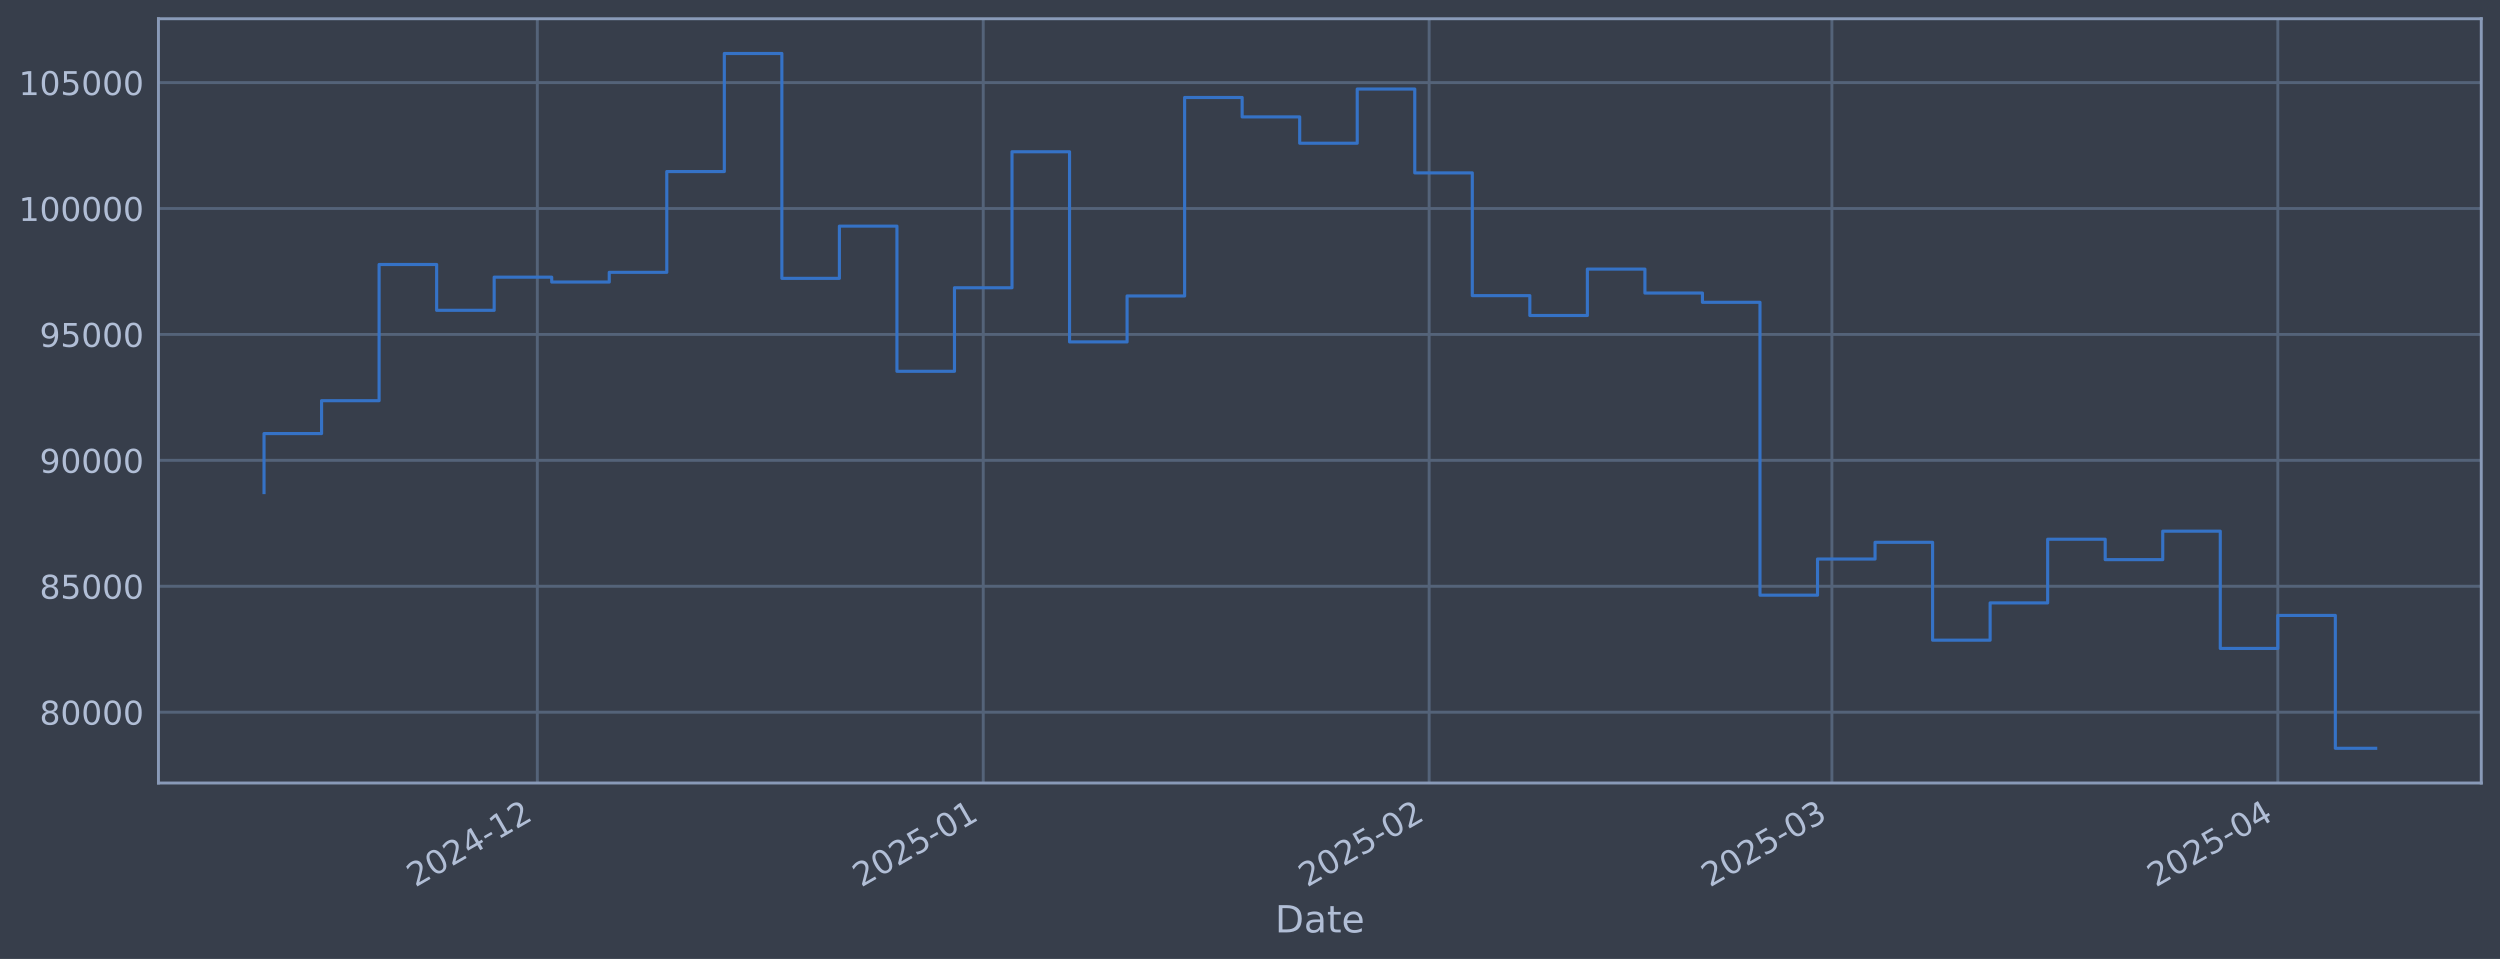
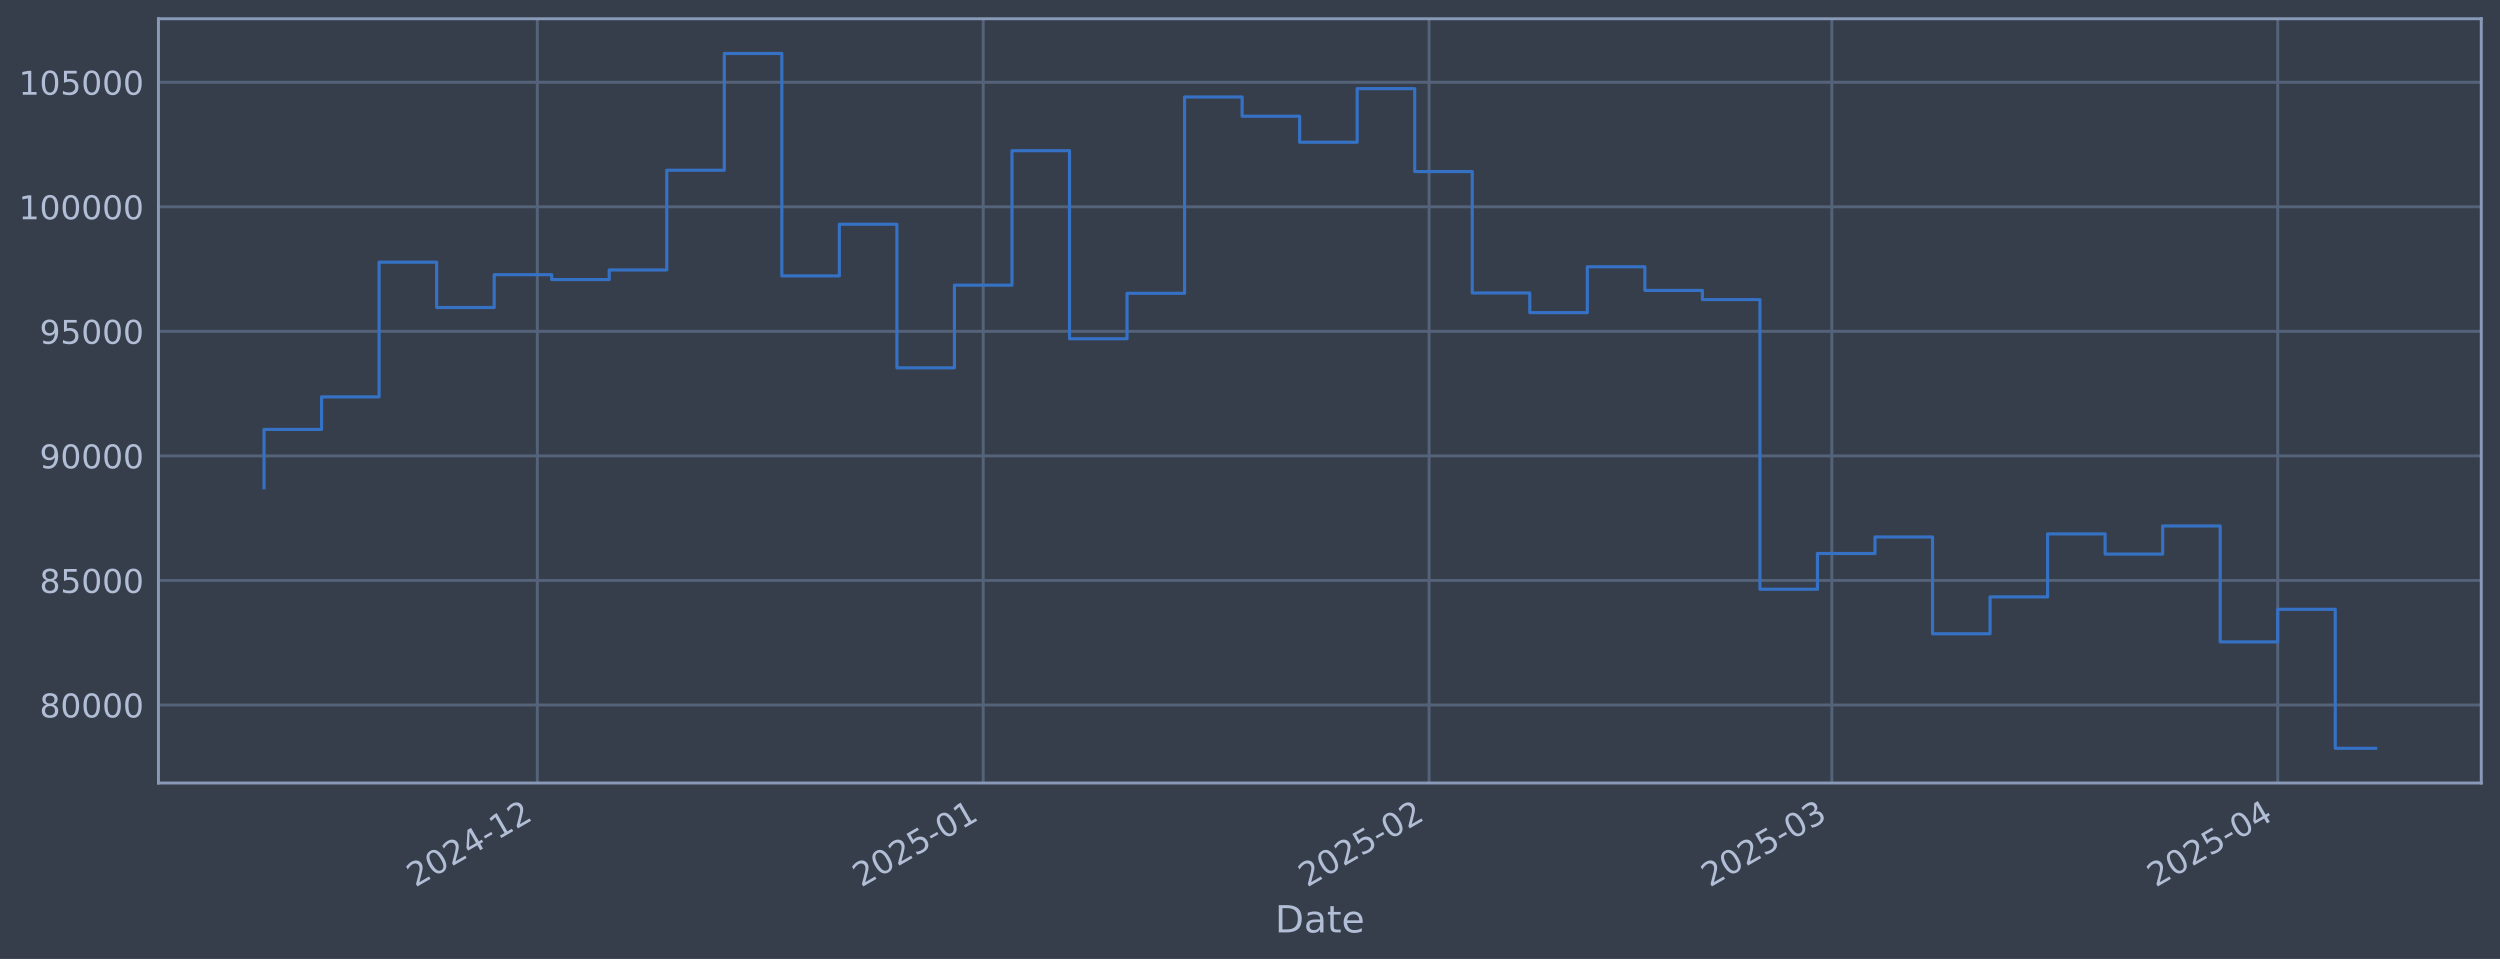
<svg xmlns="http://www.w3.org/2000/svg" xmlns:xlink="http://www.w3.org/1999/xlink" width="960.9pt" height="368.58pt" viewBox="0 0 960.9 368.58" version="1.1">
  <defs>
    <style type="text/css">*{stroke-linejoin: round; stroke-linecap: butt}</style>
  </defs>
  <g id="figure_1">
    <g id="patch_1">
      <path d="M 0 368.58  L 960.9 368.58  L 960.9 0  L 0 0  z " style="fill: #373e4b" />
    </g>
    <g id="axes_1">
      <g id="patch_2">
        <path d="M 60.901 300.96  L 953.701 300.96  L 953.701 7.2  L 60.901 7.2  z " style="fill: #373e4b" />
      </g>
      <g id="matplotlib.axis_1">
        <g id="xtick_1">
          <g id="line2d_1">
-             <path d="M 206.527 300.96  L 206.527 7.2  " clip-path="url(#p21d475019d)" style="fill: none; stroke: #546379; stroke-width: 1.12; stroke-linecap: square" />
+             <path d="M 206.523 300.96  L 206.523 7.2  " clip-path="url(#p44594a3a17)" style="fill: none; stroke: #546379; stroke-width: 1.12; stroke-linecap: square" />
          </g>
          <g id="line2d_2" />
          <g id="text_1">
-             <g style="fill: #b1bed6" transform="translate(159.6241 341.1745) rotate(-30) scale(0.126 -0.126)">
+             <g style="fill: #b1bed6" transform="translate(159.6198 341.1745) rotate(-30) scale(0.126 -0.126)">
              <defs>
                <path id="DejaVuSans-32" d="M 1228 531  L 3431 531  L 3431 0  L 469 0  L 469 531  Q 828 903 1448 1529  Q 2069 2156 2228 2338  Q 2531 2678 2651 2914  Q 2772 3150 2772 3378  Q 2772 3750 2511 3984  Q 2250 4219 1831 4219  Q 1534 4219 1204 4116  Q 875 4013 500 3803  L 500 4441  Q 881 4594 1212 4672  Q 1544 4750 1819 4750  Q 2544 4750 2975 4387  Q 3406 4025 3406 3419  Q 3406 3131 3298 2873  Q 3191 2616 2906 2266  Q 2828 2175 2409 1742  Q 1991 1309 1228 531  z " transform="scale(0.015625)" />
                <path id="DejaVuSans-30" d="M 2034 4250  Q 1547 4250 1301 3770  Q 1056 3291 1056 2328  Q 1056 1369 1301 889  Q 1547 409 2034 409  Q 2525 409 2770 889  Q 3016 1369 3016 2328  Q 3016 3291 2770 3770  Q 2525 4250 2034 4250  z M 2034 4750  Q 2819 4750 3233 4129  Q 3647 3509 3647 2328  Q 3647 1150 3233 529  Q 2819 -91 2034 -91  Q 1250 -91 836 529  Q 422 1150 422 2328  Q 422 3509 836 4129  Q 1250 4750 2034 4750  z " transform="scale(0.015625)" />
                <path id="DejaVuSans-34" d="M 2419 4116  L 825 1625  L 2419 1625  L 2419 4116  z M 2253 4666  L 3047 4666  L 3047 1625  L 3713 1625  L 3713 1100  L 3047 1100  L 3047 0  L 2419 0  L 2419 1100  L 313 1100  L 313 1709  L 2253 4666  z " transform="scale(0.015625)" />
                <path id="DejaVuSans-2d" d="M 313 2009  L 1997 2009  L 1997 1497  L 313 1497  L 313 2009  z " transform="scale(0.015625)" />
                <path id="DejaVuSans-31" d="M 794 531  L 1825 531  L 1825 4091  L 703 3866  L 703 4441  L 1819 4666  L 2450 4666  L 2450 531  L 3481 531  L 3481 0  L 794 0  L 794 531  z " transform="scale(0.015625)" />
              </defs>
              <use xlink:href="#DejaVuSans-32" />
              <use xlink:href="#DejaVuSans-30" transform="translate(63.62305 0)" />
              <use xlink:href="#DejaVuSans-32" transform="translate(127.2461 0)" />
              <use xlink:href="#DejaVuSans-34" transform="translate(190.8691 0)" />
              <use xlink:href="#DejaVuSans-2d" transform="translate(254.4922 0)" />
              <use xlink:href="#DejaVuSans-31" transform="translate(290.5762 0)" />
              <use xlink:href="#DejaVuSans-32" transform="translate(354.1992 0)" />
            </g>
          </g>
        </g>
        <g id="xtick_2">
          <g id="line2d_3">
-             <path d="M 377.917 300.96  L 377.917 7.2  " clip-path="url(#p21d475019d)" style="fill: none; stroke: #546379; stroke-width: 1.12; stroke-linecap: square" />
+             <path d="M 377.905 300.96  L 377.905 7.2  " clip-path="url(#p44594a3a17)" style="fill: none; stroke: #546379; stroke-width: 1.12; stroke-linecap: square" />
          </g>
          <g id="line2d_4" />
          <g id="text_2">
-             <g style="fill: #b1bed6" transform="translate(331.0134 341.1745) rotate(-30) scale(0.126 -0.126)">
+             <g style="fill: #b1bed6" transform="translate(331.002 341.1745) rotate(-30) scale(0.126 -0.126)">
              <defs>
                <path id="DejaVuSans-35" d="M 691 4666  L 3169 4666  L 3169 4134  L 1269 4134  L 1269 2991  Q 1406 3038 1543 3061  Q 1681 3084 1819 3084  Q 2600 3084 3056 2656  Q 3513 2228 3513 1497  Q 3513 744 3044 326  Q 2575 -91 1722 -91  Q 1428 -91 1123 -41  Q 819 9 494 109  L 494 744  Q 775 591 1075 516  Q 1375 441 1709 441  Q 2250 441 2565 725  Q 2881 1009 2881 1497  Q 2881 1984 2565 2268  Q 2250 2553 1709 2553  Q 1456 2553 1204 2497  Q 953 2441 691 2322  L 691 4666  z " transform="scale(0.015625)" />
              </defs>
              <use xlink:href="#DejaVuSans-32" />
              <use xlink:href="#DejaVuSans-30" transform="translate(63.62305 0)" />
              <use xlink:href="#DejaVuSans-32" transform="translate(127.2461 0)" />
              <use xlink:href="#DejaVuSans-35" transform="translate(190.8691 0)" />
              <use xlink:href="#DejaVuSans-2d" transform="translate(254.4922 0)" />
              <use xlink:href="#DejaVuSans-30" transform="translate(290.5762 0)" />
              <use xlink:href="#DejaVuSans-31" transform="translate(354.1992 0)" />
            </g>
          </g>
        </g>
        <g id="xtick_3">
          <g id="line2d_5">
-             <path d="M 549.306 300.96  L 549.306 7.2  " clip-path="url(#p21d475019d)" style="fill: none; stroke: #546379; stroke-width: 1.12; stroke-linecap: square" />
+             <path d="M 549.288 300.96  L 549.288 7.2  " clip-path="url(#p44594a3a17)" style="fill: none; stroke: #546379; stroke-width: 1.12; stroke-linecap: square" />
          </g>
          <g id="line2d_6" />
          <g id="text_3">
-             <g style="fill: #b1bed6" transform="translate(502.4027 341.1745) rotate(-30) scale(0.126 -0.126)">
+             <g style="fill: #b1bed6" transform="translate(502.3843 341.1745) rotate(-30) scale(0.126 -0.126)">
              <use xlink:href="#DejaVuSans-32" />
              <use xlink:href="#DejaVuSans-30" transform="translate(63.62305 0)" />
              <use xlink:href="#DejaVuSans-32" transform="translate(127.2461 0)" />
              <use xlink:href="#DejaVuSans-35" transform="translate(190.8691 0)" />
              <use xlink:href="#DejaVuSans-2d" transform="translate(254.4922 0)" />
              <use xlink:href="#DejaVuSans-30" transform="translate(290.5762 0)" />
              <use xlink:href="#DejaVuSans-32" transform="translate(354.1992 0)" />
            </g>
          </g>
        </g>
        <g id="xtick_4">
          <g id="line2d_7">
-             <path d="M 704.109 300.96  L 704.109 7.2  " clip-path="url(#p21d475019d)" style="fill: none; stroke: #546379; stroke-width: 1.12; stroke-linecap: square" />
+             <path d="M 704.084 300.96  L 704.084 7.2  " clip-path="url(#p44594a3a17)" style="fill: none; stroke: #546379; stroke-width: 1.12; stroke-linecap: square" />
          </g>
          <g id="line2d_8" />
          <g id="text_4">
-             <g style="fill: #b1bed6" transform="translate(657.2059 341.1745) rotate(-30) scale(0.126 -0.126)">
+             <g style="fill: #b1bed6" transform="translate(657.1811 341.1745) rotate(-30) scale(0.126 -0.126)">
              <defs>
                <path id="DejaVuSans-33" d="M 2597 2516  Q 3050 2419 3304 2112  Q 3559 1806 3559 1356  Q 3559 666 3084 287  Q 2609 -91 1734 -91  Q 1441 -91 1130 -33  Q 819 25 488 141  L 488 750  Q 750 597 1062 519  Q 1375 441 1716 441  Q 2309 441 2620 675  Q 2931 909 2931 1356  Q 2931 1769 2642 2001  Q 2353 2234 1838 2234  L 1294 2234  L 1294 2753  L 1863 2753  Q 2328 2753 2575 2939  Q 2822 3125 2822 3475  Q 2822 3834 2567 4026  Q 2313 4219 1838 4219  Q 1578 4219 1281 4162  Q 984 4106 628 3988  L 628 4550  Q 988 4650 1302 4700  Q 1616 4750 1894 4750  Q 2613 4750 3031 4423  Q 3450 4097 3450 3541  Q 3450 3153 3228 2886  Q 3006 2619 2597 2516  z " transform="scale(0.015625)" />
              </defs>
              <use xlink:href="#DejaVuSans-32" />
              <use xlink:href="#DejaVuSans-30" transform="translate(63.62305 0)" />
              <use xlink:href="#DejaVuSans-32" transform="translate(127.2461 0)" />
              <use xlink:href="#DejaVuSans-35" transform="translate(190.8691 0)" />
              <use xlink:href="#DejaVuSans-2d" transform="translate(254.4922 0)" />
              <use xlink:href="#DejaVuSans-30" transform="translate(290.5762 0)" />
              <use xlink:href="#DejaVuSans-33" transform="translate(354.1992 0)" />
            </g>
          </g>
        </g>
        <g id="xtick_5">
          <g id="line2d_9">
-             <path d="M 875.499 300.96  L 875.499 7.2  " clip-path="url(#p21d475019d)" style="fill: none; stroke: #546379; stroke-width: 1.12; stroke-linecap: square" />
+             <path d="M 875.467 300.96  L 875.467 7.2  " clip-path="url(#p44594a3a17)" style="fill: none; stroke: #546379; stroke-width: 1.12; stroke-linecap: square" />
          </g>
          <g id="line2d_10" />
          <g id="text_5">
-             <g style="fill: #b1bed6" transform="translate(828.5952 341.1745) rotate(-30) scale(0.126 -0.126)">
+             <g style="fill: #b1bed6" transform="translate(828.5634 341.1745) rotate(-30) scale(0.126 -0.126)">
              <use xlink:href="#DejaVuSans-32" />
              <use xlink:href="#DejaVuSans-30" transform="translate(63.62305 0)" />
              <use xlink:href="#DejaVuSans-32" transform="translate(127.2461 0)" />
              <use xlink:href="#DejaVuSans-35" transform="translate(190.8691 0)" />
              <use xlink:href="#DejaVuSans-2d" transform="translate(254.4922 0)" />
              <use xlink:href="#DejaVuSans-30" transform="translate(290.5762 0)" />
              <use xlink:href="#DejaVuSans-34" transform="translate(354.1992 0)" />
            </g>
          </g>
        </g>
        <g id="text_6">
          <g style="fill: #b1bed6" transform="translate(490.0914 358.3856) scale(0.144 -0.144)">
            <defs>
              <path id="DejaVuSans-44" d="M 1259 4147  L 1259 519  L 2022 519  Q 2988 519 3436 956  Q 3884 1394 3884 2338  Q 3884 3275 3436 3711  Q 2988 4147 2022 4147  L 1259 4147  z M 628 4666  L 1925 4666  Q 3281 4666 3915 4102  Q 4550 3538 4550 2338  Q 4550 1131 3912 565  Q 3275 0 1925 0  L 628 0  L 628 4666  z " transform="scale(0.015625)" />
              <path id="DejaVuSans-61" d="M 2194 1759  Q 1497 1759 1228 1600  Q 959 1441 959 1056  Q 959 750 1161 570  Q 1363 391 1709 391  Q 2188 391 2477 730  Q 2766 1069 2766 1631  L 2766 1759  L 2194 1759  z M 3341 1997  L 3341 0  L 2766 0  L 2766 531  Q 2569 213 2275 61  Q 1981 -91 1556 -91  Q 1019 -91 701 211  Q 384 513 384 1019  Q 384 1609 779 1909  Q 1175 2209 1959 2209  L 2766 2209  L 2766 2266  Q 2766 2663 2505 2880  Q 2244 3097 1772 3097  Q 1472 3097 1187 3025  Q 903 2953 641 2809  L 641 3341  Q 956 3463 1253 3523  Q 1550 3584 1831 3584  Q 2591 3584 2966 3190  Q 3341 2797 3341 1997  z " transform="scale(0.015625)" />
              <path id="DejaVuSans-74" d="M 1172 4494  L 1172 3500  L 2356 3500  L 2356 3053  L 1172 3053  L 1172 1153  Q 1172 725 1289 603  Q 1406 481 1766 481  L 2356 481  L 2356 0  L 1766 0  Q 1100 0 847 248  Q 594 497 594 1153  L 594 3053  L 172 3053  L 172 3500  L 594 3500  L 594 4494  L 1172 4494  z " transform="scale(0.015625)" />
              <path id="DejaVuSans-65" d="M 3597 1894  L 3597 1613  L 953 1613  Q 991 1019 1311 708  Q 1631 397 2203 397  Q 2534 397 2845 478  Q 3156 559 3463 722  L 3463 178  Q 3153 47 2828 -22  Q 2503 -91 2169 -91  Q 1331 -91 842 396  Q 353 884 353 1716  Q 353 2575 817 3079  Q 1281 3584 2069 3584  Q 2775 3584 3186 3129  Q 3597 2675 3597 1894  z M 3022 2063  Q 3016 2534 2758 2815  Q 2500 3097 2075 3097  Q 1594 3097 1305 2825  Q 1016 2553 972 2059  L 3022 2063  z " transform="scale(0.015625)" />
            </defs>
            <use xlink:href="#DejaVuSans-44" />
            <use xlink:href="#DejaVuSans-61" transform="translate(77.00195 0)" />
            <use xlink:href="#DejaVuSans-74" transform="translate(138.2812 0)" />
            <use xlink:href="#DejaVuSans-65" transform="translate(177.4902 0)" />
          </g>
        </g>
      </g>
      <g id="matplotlib.axis_2">
        <g id="ytick_1">
          <g id="line2d_11">
-             <path d="M 60.901 273.738  L 953.701 273.738  " clip-path="url(#p21d475019d)" style="fill: none; stroke: #546379; stroke-width: 1.12; stroke-linecap: square" />
+             <path d="M 60.901 270.964  L 953.701 270.964  " clip-path="url(#p44594a3a17)" style="fill: none; stroke: #546379; stroke-width: 1.12; stroke-linecap: square" />
          </g>
          <g id="line2d_12" />
          <g id="text_7">
-             <g style="fill: #b1bed6" transform="translate(15.21675 278.525) scale(0.126 -0.126)">
+             <g style="fill: #b1bed6" transform="translate(15.21675 275.7511) scale(0.126 -0.126)">
              <defs>
                <path id="DejaVuSans-38" d="M 2034 2216  Q 1584 2216 1326 1975  Q 1069 1734 1069 1313  Q 1069 891 1326 650  Q 1584 409 2034 409  Q 2484 409 2743 651  Q 3003 894 3003 1313  Q 3003 1734 2745 1975  Q 2488 2216 2034 2216  z M 1403 2484  Q 997 2584 770 2862  Q 544 3141 544 3541  Q 544 4100 942 4425  Q 1341 4750 2034 4750  Q 2731 4750 3128 4425  Q 3525 4100 3525 3541  Q 3525 3141 3298 2862  Q 3072 2584 2669 2484  Q 3125 2378 3379 2068  Q 3634 1759 3634 1313  Q 3634 634 3220 271  Q 2806 -91 2034 -91  Q 1263 -91 848 271  Q 434 634 434 1313  Q 434 1759 690 2068  Q 947 2378 1403 2484  z M 1172 3481  Q 1172 3119 1398 2916  Q 1625 2713 2034 2713  Q 2441 2713 2670 2916  Q 2900 3119 2900 3481  Q 2900 3844 2670 4047  Q 2441 4250 2034 4250  Q 1625 4250 1398 4047  Q 1172 3844 1172 3481  z " transform="scale(0.015625)" />
              </defs>
              <use xlink:href="#DejaVuSans-38" />
              <use xlink:href="#DejaVuSans-30" transform="translate(63.62305 0)" />
              <use xlink:href="#DejaVuSans-30" transform="translate(127.2461 0)" />
              <use xlink:href="#DejaVuSans-30" transform="translate(190.8691 0)" />
              <use xlink:href="#DejaVuSans-30" transform="translate(254.4922 0)" />
            </g>
          </g>
        </g>
        <g id="ytick_2">
          <g id="line2d_13">
-             <path d="M 60.901 225.339  L 953.701 225.339  " clip-path="url(#p21d475019d)" style="fill: none; stroke: #546379; stroke-width: 1.12; stroke-linecap: square" />
+             <path d="M 60.901 223.095  L 953.701 223.095  " clip-path="url(#p44594a3a17)" style="fill: none; stroke: #546379; stroke-width: 1.12; stroke-linecap: square" />
          </g>
          <g id="line2d_14" />
          <g id="text_8">
-             <g style="fill: #b1bed6" transform="translate(15.21675 230.126) scale(0.126 -0.126)">
+             <g style="fill: #b1bed6" transform="translate(15.21675 227.8823) scale(0.126 -0.126)">
              <use xlink:href="#DejaVuSans-38" />
              <use xlink:href="#DejaVuSans-35" transform="translate(63.62305 0)" />
              <use xlink:href="#DejaVuSans-30" transform="translate(127.2461 0)" />
              <use xlink:href="#DejaVuSans-30" transform="translate(190.8691 0)" />
              <use xlink:href="#DejaVuSans-30" transform="translate(254.4922 0)" />
            </g>
          </g>
        </g>
        <g id="ytick_3">
          <g id="line2d_15">
-             <path d="M 60.901 176.94  L 953.701 176.94  " clip-path="url(#p21d475019d)" style="fill: none; stroke: #546379; stroke-width: 1.12; stroke-linecap: square" />
+             <path d="M 60.901 175.226  L 953.701 175.226  " clip-path="url(#p44594a3a17)" style="fill: none; stroke: #546379; stroke-width: 1.12; stroke-linecap: square" />
          </g>
          <g id="line2d_16" />
          <g id="text_9">
-             <g style="fill: #b1bed6" transform="translate(15.21675 181.7269) scale(0.126 -0.126)">
+             <g style="fill: #b1bed6" transform="translate(15.21675 180.0135) scale(0.126 -0.126)">
              <defs>
                <path id="DejaVuSans-39" d="M 703 97  L 703 672  Q 941 559 1184 500  Q 1428 441 1663 441  Q 2288 441 2617 861  Q 2947 1281 2994 2138  Q 2813 1869 2534 1725  Q 2256 1581 1919 1581  Q 1219 1581 811 2004  Q 403 2428 403 3163  Q 403 3881 828 4315  Q 1253 4750 1959 4750  Q 2769 4750 3195 4129  Q 3622 3509 3622 2328  Q 3622 1225 3098 567  Q 2575 -91 1691 -91  Q 1453 -91 1209 -44  Q 966 3 703 97  z M 1959 2075  Q 2384 2075 2632 2365  Q 2881 2656 2881 3163  Q 2881 3666 2632 3958  Q 2384 4250 1959 4250  Q 1534 4250 1286 3958  Q 1038 3666 1038 3163  Q 1038 2656 1286 2365  Q 1534 2075 1959 2075  z " transform="scale(0.015625)" />
              </defs>
              <use xlink:href="#DejaVuSans-39" />
              <use xlink:href="#DejaVuSans-30" transform="translate(63.62305 0)" />
              <use xlink:href="#DejaVuSans-30" transform="translate(127.2461 0)" />
              <use xlink:href="#DejaVuSans-30" transform="translate(190.8691 0)" />
              <use xlink:href="#DejaVuSans-30" transform="translate(254.4922 0)" />
            </g>
          </g>
        </g>
        <g id="ytick_4">
          <g id="line2d_17">
-             <path d="M 60.901 128.541  L 953.701 128.541  " clip-path="url(#p21d475019d)" style="fill: none; stroke: #546379; stroke-width: 1.12; stroke-linecap: square" />
+             <path d="M 60.901 127.358  L 953.701 127.358  " clip-path="url(#p44594a3a17)" style="fill: none; stroke: #546379; stroke-width: 1.12; stroke-linecap: square" />
          </g>
          <g id="line2d_18" />
          <g id="text_10">
-             <g style="fill: #b1bed6" transform="translate(15.21675 133.3278) scale(0.126 -0.126)">
+             <g style="fill: #b1bed6" transform="translate(15.21675 132.1447) scale(0.126 -0.126)">
              <use xlink:href="#DejaVuSans-39" />
              <use xlink:href="#DejaVuSans-35" transform="translate(63.62305 0)" />
              <use xlink:href="#DejaVuSans-30" transform="translate(127.2461 0)" />
              <use xlink:href="#DejaVuSans-30" transform="translate(190.8691 0)" />
              <use xlink:href="#DejaVuSans-30" transform="translate(254.4922 0)" />
            </g>
          </g>
        </g>
        <g id="ytick_5">
          <g id="line2d_19">
-             <path d="M 60.901 80.142  L 953.701 80.142  " clip-path="url(#p21d475019d)" style="fill: none; stroke: #546379; stroke-width: 1.12; stroke-linecap: square" />
+             <path d="M 60.901 79.489  L 953.701 79.489  " clip-path="url(#p44594a3a17)" style="fill: none; stroke: #546379; stroke-width: 1.12; stroke-linecap: square" />
          </g>
          <g id="line2d_20" />
          <g id="text_11">
-             <g style="fill: #b1bed6" transform="translate(7.2 84.92877) scale(0.126 -0.126)">
+             <g style="fill: #b1bed6" transform="translate(7.2 84.2759) scale(0.126 -0.126)">
              <use xlink:href="#DejaVuSans-31" />
              <use xlink:href="#DejaVuSans-30" transform="translate(63.62305 0)" />
              <use xlink:href="#DejaVuSans-30" transform="translate(127.2461 0)" />
              <use xlink:href="#DejaVuSans-30" transform="translate(190.8691 0)" />
              <use xlink:href="#DejaVuSans-30" transform="translate(254.4922 0)" />
              <use xlink:href="#DejaVuSans-30" transform="translate(318.1152 0)" />
            </g>
          </g>
        </g>
        <g id="ytick_6">
          <g id="line2d_21">
-             <path d="M 60.901 31.743  L 953.701 31.743  " clip-path="url(#p21d475019d)" style="fill: none; stroke: #546379; stroke-width: 1.12; stroke-linecap: square" />
+             <path d="M 60.901 31.62  L 953.701 31.62  " clip-path="url(#p44594a3a17)" style="fill: none; stroke: #546379; stroke-width: 1.12; stroke-linecap: square" />
          </g>
          <g id="line2d_22" />
          <g id="text_12">
-             <g style="fill: #b1bed6" transform="translate(7.2 36.5297) scale(0.126 -0.126)">
+             <g style="fill: #b1bed6" transform="translate(7.2 36.4071) scale(0.126 -0.126)">
              <use xlink:href="#DejaVuSans-31" />
              <use xlink:href="#DejaVuSans-30" transform="translate(63.62305 0)" />
              <use xlink:href="#DejaVuSans-35" transform="translate(127.2461 0)" />
              <use xlink:href="#DejaVuSans-30" transform="translate(190.8691 0)" />
              <use xlink:href="#DejaVuSans-30" transform="translate(254.4922 0)" />
              <use xlink:href="#DejaVuSans-30" transform="translate(318.1152 0)" />
            </g>
          </g>
        </g>
      </g>
      <g id="line2d_23">
-         <path d="M 101.482 189.333  L 101.482 166.648  L 123.597 166.648  L 123.597 154.004  L 145.712 154.004  L 145.712 101.661  L 167.827 101.661  L 167.827 119.277  L 189.941 119.277  L 189.941 106.533  L 212.056 106.533  L 212.056 108.411  L 234.171 108.411  L 234.171 104.675  L 256.286 104.675  L 256.286 65.936  L 278.4 65.936  L 278.4 20.553  L 300.515 20.553  L 300.515 106.988  L 322.63 106.988  L 322.63 86.916  L 344.745 86.916  L 344.745 142.708  L 366.859 142.708  L 366.859 110.598  L 388.974 110.598  L 388.974 58.33  L 411.089 58.33  L 411.089 131.419  L 433.204 131.419  L 433.204 113.758  L 455.318 113.758  L 455.318 37.465  L 477.433 37.465  L 477.433 44.936  L 499.548 44.936  L 499.548 55.046  L 521.663 55.046  L 521.663 34.221  L 543.777 34.221  L 543.777 66.447  L 565.892 66.447  L 565.892 113.627  L 588.007 113.627  L 588.007 121.262  L 610.122 121.262  L 610.122 103.435  L 632.236 103.435  L 632.236 112.639  L 654.351 112.639  L 654.351 116.201  L 676.466 116.201  L 676.466 228.767  L 698.581 228.767  L 698.581 214.867  L 720.695 214.867  L 720.695 208.443  L 742.81 208.443  L 742.81 246.06  L 764.925 246.06  L 764.925 231.731  L 787.04 231.731  L 787.04 207.261  L 809.154 207.261  L 809.154 215.107  L 831.269 215.107  L 831.269 204.162  L 853.384 204.162  L 853.384 249.237  L 875.499 249.237  L 875.499 236.548  L 897.613 236.548  L 897.613 287.607  L 913.119 287.607  " clip-path="url(#p21d475019d)" style="fill: none; stroke: #3572c6; stroke-width: 1.2; stroke-linecap: square" />
+         <path d="M 101.482 187.483  L 101.482 165.047  L 123.596 165.047  L 123.596 152.542  L 145.71 152.542  L 145.71 100.772  L 167.824 100.772  L 167.824 118.196  L 189.938 118.196  L 189.938 105.591  L 212.052 105.591  L 212.052 107.449  L 234.165 107.449  L 234.165 103.753  L 256.279 103.753  L 256.279 65.439  L 278.393 65.439  L 278.393 20.553  L 300.507 20.553  L 300.507 106.041  L 322.621 106.041  L 322.621 86.189  L 344.735 86.189  L 344.735 141.37  L 366.848 141.37  L 366.848 109.611  L 388.962 109.611  L 388.962 57.916  L 411.076 57.916  L 411.076 130.204  L 433.19 130.204  L 433.19 112.737  L 455.304 112.737  L 455.304 37.279  L 477.418 37.279  L 477.418 44.669  L 499.531 44.669  L 499.531 54.668  L 521.645 54.668  L 521.645 34.071  L 543.759 34.071  L 543.759 65.944  L 565.873 65.944  L 565.873 112.607  L 587.987 112.607  L 587.987 120.158  L 610.101 120.158  L 610.101 102.527  L 632.214 102.527  L 632.214 111.63  L 654.328 111.63  L 654.328 115.153  L 676.442 115.153  L 676.442 226.486  L 698.556 226.486  L 698.556 212.738  L 720.67 212.738  L 720.67 206.384  L 742.784 206.384  L 742.784 243.59  L 764.897 243.59  L 764.897 229.418  L 787.011 229.418  L 787.011 205.216  L 809.125 205.216  L 809.125 212.975  L 831.239 212.975  L 831.239 202.15  L 853.353 202.15  L 853.353 246.731  L 875.467 246.731  L 875.467 234.182  L 897.58 234.182  L 897.58 287.607  L 913.119 287.607  " clip-path="url(#p44594a3a17)" style="fill: none; stroke: #3572c6; stroke-width: 1.2; stroke-linecap: square" />
      </g>
      <g id="patch_3">
        <path d="M 60.901 300.96  L 60.901 7.2  " style="fill: none; stroke: #899ab8; stroke-width: 1.12; stroke-linejoin: miter; stroke-linecap: square" />
      </g>
      <g id="patch_4">
        <path d="M 953.701 300.96  L 953.701 7.2  " style="fill: none; stroke: #899ab8; stroke-width: 1.12; stroke-linejoin: miter; stroke-linecap: square" />
      </g>
      <g id="patch_5">
        <path d="M 60.901 300.96  L 953.701 300.96  " style="fill: none; stroke: #899ab8; stroke-width: 1.12; stroke-linejoin: miter; stroke-linecap: square" />
      </g>
      <g id="patch_6">
        <path d="M 60.901 7.2  L 953.701 7.2  " style="fill: none; stroke: #899ab8; stroke-width: 1.12; stroke-linejoin: miter; stroke-linecap: square" />
      </g>
    </g>
  </g>
  <defs>
-     <clipPath id="p21d475019d">
+     <clipPath id="p44594a3a17">
      <rect x="60.901" y="7.2" width="892.8" height="293.76" />
    </clipPath>
  </defs>
</svg>
